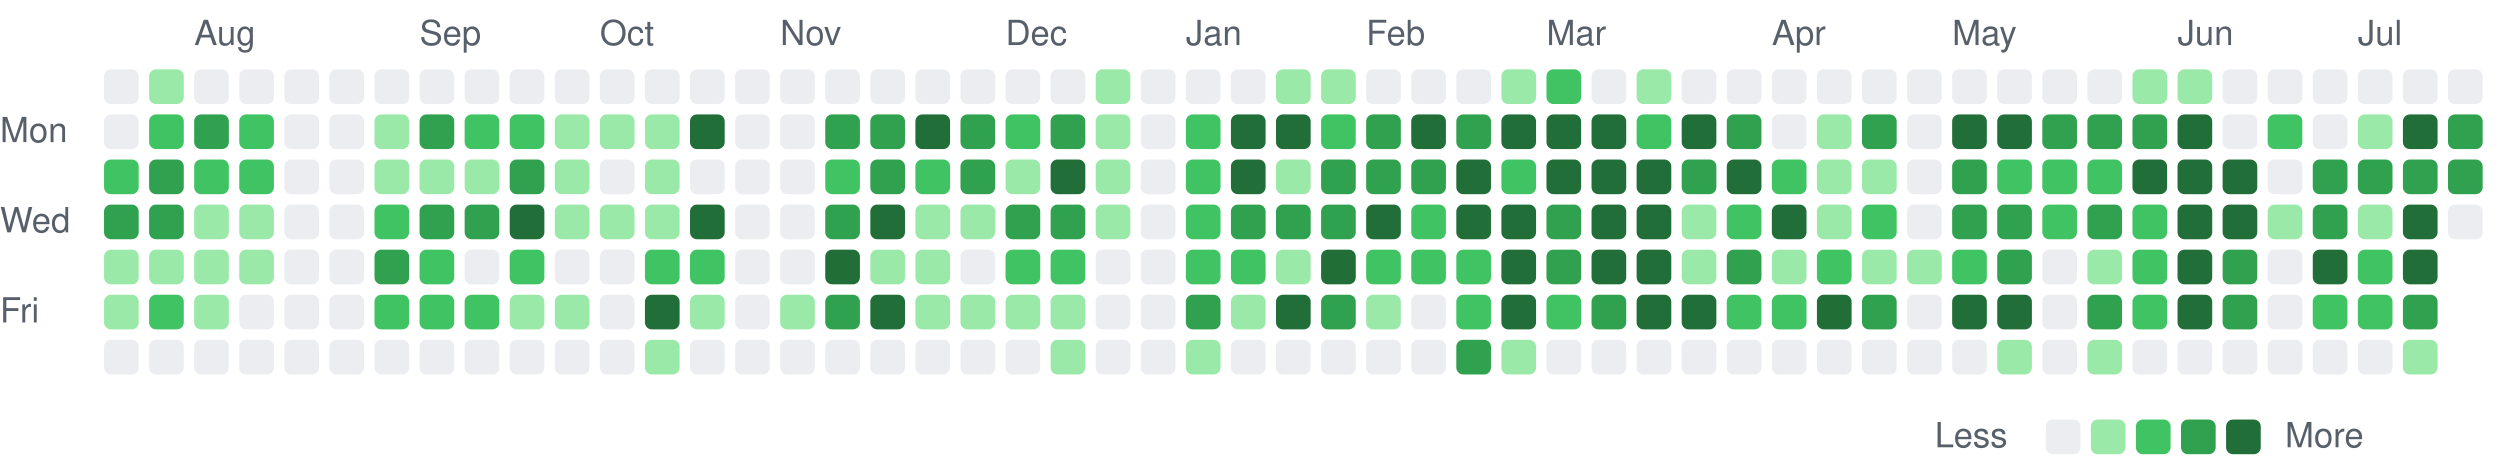
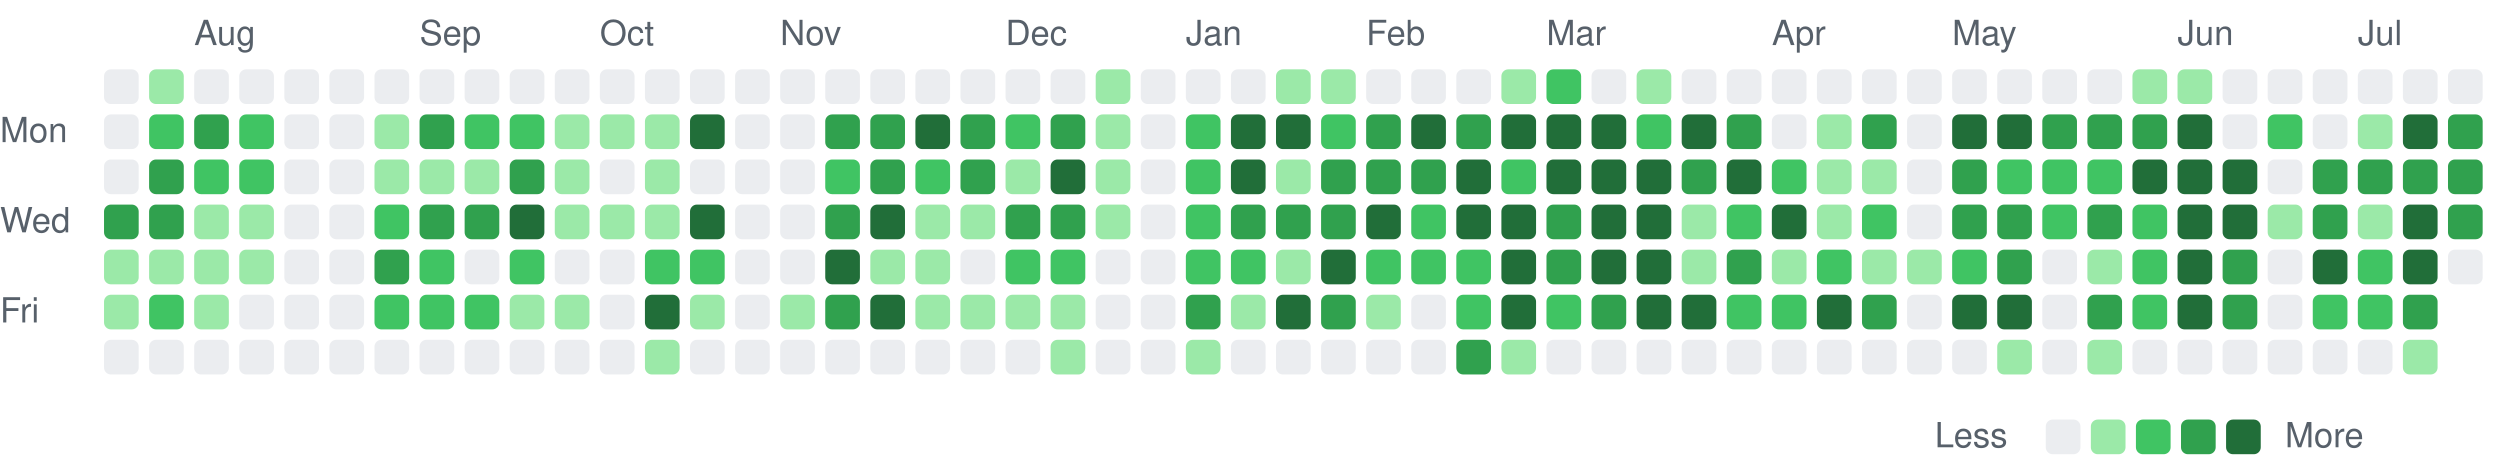
<svg xmlns="http://www.w3.org/2000/svg" viewBox="0 0 721 135" width="721" height="135" role="img" aria-label="Combined GitHub and GitLab contributions over the last year">
  <style>
text { font: 10px -apple-system, BlinkMacSystemFont, 'Segoe UI', Helvetica, Arial, sans-serif; fill: #57606a; }
.c0 { fill: #ebedf0; }
.c1 { fill: #9be9a8; }
.c2 { fill: #40c463; }
.c3 { fill: #30a14e; }
.c4 { fill: #216e39; }
@media (prefers-color-scheme: dark) {
text { fill: #acacac; }
.c0 { fill: #373737; }
.c1 { fill: #0e4429; }
.c2 { fill: #006d32; }
.c3 { fill: #26a641; }
.c4 { fill: #39d353; }
}
</style>
  <text x="56" y="13">Aug</text>
  <text x="121" y="13">Sep</text>
  <text x="173" y="13">Oct</text>
  <text x="225" y="13">Nov</text>
  <text x="290" y="13">Dec</text>
  <text x="342" y="13">Jan</text>
  <text x="394" y="13">Feb</text>
  <text x="446" y="13">Mar</text>
  <text x="511" y="13">Apr</text>
  <text x="563" y="13">May</text>
  <text x="628" y="13">Jun</text>
  <text x="680" y="13">Jul</text>
  <text x="0" y="41">Mon</text>
  <text x="0" y="67">Wed</text>
  <text x="0" y="93">Fri</text>
  <rect class="c0" x="30" y="20" width="10" height="10" rx="2" />
  <rect class="c0" x="30" y="33" width="10" height="10" rx="2" />
-   <rect class="c2" x="30" y="46" width="10" height="10" rx="2" />
+   <rect class="c0" x="30" y="46" width="10" height="10" rx="2" />
  <rect class="c3" x="30" y="59" width="10" height="10" rx="2" />
  <rect class="c1" x="30" y="72" width="10" height="10" rx="2" />
  <rect class="c1" x="30" y="85" width="10" height="10" rx="2" />
  <rect class="c0" x="30" y="98" width="10" height="10" rx="2" />
  <rect class="c1" x="43" y="20" width="10" height="10" rx="2" />
  <rect class="c2" x="43" y="33" width="10" height="10" rx="2" />
  <rect class="c3" x="43" y="46" width="10" height="10" rx="2" />
  <rect class="c3" x="43" y="59" width="10" height="10" rx="2" />
  <rect class="c1" x="43" y="72" width="10" height="10" rx="2" />
  <rect class="c2" x="43" y="85" width="10" height="10" rx="2" />
  <rect class="c0" x="43" y="98" width="10" height="10" rx="2" />
  <rect class="c0" x="56" y="20" width="10" height="10" rx="2" />
  <rect class="c3" x="56" y="33" width="10" height="10" rx="2" />
  <rect class="c2" x="56" y="46" width="10" height="10" rx="2" />
  <rect class="c1" x="56" y="59" width="10" height="10" rx="2" />
  <rect class="c1" x="56" y="72" width="10" height="10" rx="2" />
  <rect class="c1" x="56" y="85" width="10" height="10" rx="2" />
  <rect class="c0" x="56" y="98" width="10" height="10" rx="2" />
  <rect class="c0" x="69" y="20" width="10" height="10" rx="2" />
  <rect class="c2" x="69" y="33" width="10" height="10" rx="2" />
  <rect class="c2" x="69" y="46" width="10" height="10" rx="2" />
  <rect class="c1" x="69" y="59" width="10" height="10" rx="2" />
  <rect class="c1" x="69" y="72" width="10" height="10" rx="2" />
  <rect class="c0" x="69" y="85" width="10" height="10" rx="2" />
  <rect class="c0" x="69" y="98" width="10" height="10" rx="2" />
  <rect class="c0" x="82" y="20" width="10" height="10" rx="2" />
  <rect class="c0" x="82" y="33" width="10" height="10" rx="2" />
  <rect class="c0" x="82" y="46" width="10" height="10" rx="2" />
  <rect class="c0" x="82" y="59" width="10" height="10" rx="2" />
  <rect class="c0" x="82" y="72" width="10" height="10" rx="2" />
  <rect class="c0" x="82" y="85" width="10" height="10" rx="2" />
  <rect class="c0" x="82" y="98" width="10" height="10" rx="2" />
  <rect class="c0" x="95" y="20" width="10" height="10" rx="2" />
  <rect class="c0" x="95" y="33" width="10" height="10" rx="2" />
  <rect class="c0" x="95" y="46" width="10" height="10" rx="2" />
  <rect class="c0" x="95" y="59" width="10" height="10" rx="2" />
  <rect class="c0" x="95" y="72" width="10" height="10" rx="2" />
  <rect class="c0" x="95" y="85" width="10" height="10" rx="2" />
  <rect class="c0" x="95" y="98" width="10" height="10" rx="2" />
  <rect class="c0" x="108" y="20" width="10" height="10" rx="2" />
  <rect class="c1" x="108" y="33" width="10" height="10" rx="2" />
  <rect class="c1" x="108" y="46" width="10" height="10" rx="2" />
  <rect class="c2" x="108" y="59" width="10" height="10" rx="2" />
  <rect class="c3" x="108" y="72" width="10" height="10" rx="2" />
  <rect class="c2" x="108" y="85" width="10" height="10" rx="2" />
  <rect class="c0" x="108" y="98" width="10" height="10" rx="2" />
  <rect class="c0" x="121" y="20" width="10" height="10" rx="2" />
  <rect class="c3" x="121" y="33" width="10" height="10" rx="2" />
  <rect class="c1" x="121" y="46" width="10" height="10" rx="2" />
  <rect class="c3" x="121" y="59" width="10" height="10" rx="2" />
  <rect class="c2" x="121" y="72" width="10" height="10" rx="2" />
  <rect class="c2" x="121" y="85" width="10" height="10" rx="2" />
  <rect class="c0" x="121" y="98" width="10" height="10" rx="2" />
  <rect class="c0" x="134" y="20" width="10" height="10" rx="2" />
  <rect class="c2" x="134" y="33" width="10" height="10" rx="2" />
  <rect class="c1" x="134" y="46" width="10" height="10" rx="2" />
  <rect class="c3" x="134" y="59" width="10" height="10" rx="2" />
  <rect class="c0" x="134" y="72" width="10" height="10" rx="2" />
  <rect class="c2" x="134" y="85" width="10" height="10" rx="2" />
  <rect class="c0" x="134" y="98" width="10" height="10" rx="2" />
  <rect class="c0" x="147" y="20" width="10" height="10" rx="2" />
  <rect class="c2" x="147" y="33" width="10" height="10" rx="2" />
  <rect class="c3" x="147" y="46" width="10" height="10" rx="2" />
  <rect class="c4" x="147" y="59" width="10" height="10" rx="2" />
  <rect class="c2" x="147" y="72" width="10" height="10" rx="2" />
  <rect class="c1" x="147" y="85" width="10" height="10" rx="2" />
  <rect class="c0" x="147" y="98" width="10" height="10" rx="2" />
  <rect class="c0" x="160" y="20" width="10" height="10" rx="2" />
  <rect class="c1" x="160" y="33" width="10" height="10" rx="2" />
  <rect class="c1" x="160" y="46" width="10" height="10" rx="2" />
  <rect class="c1" x="160" y="59" width="10" height="10" rx="2" />
  <rect class="c0" x="160" y="72" width="10" height="10" rx="2" />
  <rect class="c1" x="160" y="85" width="10" height="10" rx="2" />
  <rect class="c0" x="160" y="98" width="10" height="10" rx="2" />
  <rect class="c0" x="173" y="20" width="10" height="10" rx="2" />
  <rect class="c1" x="173" y="33" width="10" height="10" rx="2" />
  <rect class="c0" x="173" y="46" width="10" height="10" rx="2" />
  <rect class="c1" x="173" y="59" width="10" height="10" rx="2" />
  <rect class="c0" x="173" y="72" width="10" height="10" rx="2" />
  <rect class="c0" x="173" y="85" width="10" height="10" rx="2" />
  <rect class="c0" x="173" y="98" width="10" height="10" rx="2" />
  <rect class="c0" x="186" y="20" width="10" height="10" rx="2" />
  <rect class="c1" x="186" y="33" width="10" height="10" rx="2" />
  <rect class="c1" x="186" y="46" width="10" height="10" rx="2" />
  <rect class="c1" x="186" y="59" width="10" height="10" rx="2" />
  <rect class="c2" x="186" y="72" width="10" height="10" rx="2" />
  <rect class="c4" x="186" y="85" width="10" height="10" rx="2" />
  <rect class="c1" x="186" y="98" width="10" height="10" rx="2" />
  <rect class="c0" x="199" y="20" width="10" height="10" rx="2" />
  <rect class="c4" x="199" y="33" width="10" height="10" rx="2" />
  <rect class="c0" x="199" y="46" width="10" height="10" rx="2" />
  <rect class="c4" x="199" y="59" width="10" height="10" rx="2" />
  <rect class="c2" x="199" y="72" width="10" height="10" rx="2" />
  <rect class="c1" x="199" y="85" width="10" height="10" rx="2" />
  <rect class="c0" x="199" y="98" width="10" height="10" rx="2" />
  <rect class="c0" x="212" y="20" width="10" height="10" rx="2" />
  <rect class="c0" x="212" y="33" width="10" height="10" rx="2" />
  <rect class="c0" x="212" y="46" width="10" height="10" rx="2" />
  <rect class="c0" x="212" y="59" width="10" height="10" rx="2" />
  <rect class="c0" x="212" y="72" width="10" height="10" rx="2" />
  <rect class="c0" x="212" y="85" width="10" height="10" rx="2" />
  <rect class="c0" x="212" y="98" width="10" height="10" rx="2" />
  <rect class="c0" x="225" y="20" width="10" height="10" rx="2" />
  <rect class="c0" x="225" y="33" width="10" height="10" rx="2" />
  <rect class="c0" x="225" y="46" width="10" height="10" rx="2" />
  <rect class="c0" x="225" y="59" width="10" height="10" rx="2" />
  <rect class="c0" x="225" y="72" width="10" height="10" rx="2" />
  <rect class="c1" x="225" y="85" width="10" height="10" rx="2" />
  <rect class="c0" x="225" y="98" width="10" height="10" rx="2" />
  <rect class="c0" x="238" y="20" width="10" height="10" rx="2" />
  <rect class="c3" x="238" y="33" width="10" height="10" rx="2" />
  <rect class="c2" x="238" y="46" width="10" height="10" rx="2" />
  <rect class="c3" x="238" y="59" width="10" height="10" rx="2" />
  <rect class="c4" x="238" y="72" width="10" height="10" rx="2" />
  <rect class="c3" x="238" y="85" width="10" height="10" rx="2" />
  <rect class="c0" x="238" y="98" width="10" height="10" rx="2" />
  <rect class="c0" x="251" y="20" width="10" height="10" rx="2" />
  <rect class="c3" x="251" y="33" width="10" height="10" rx="2" />
  <rect class="c3" x="251" y="46" width="10" height="10" rx="2" />
  <rect class="c4" x="251" y="59" width="10" height="10" rx="2" />
  <rect class="c1" x="251" y="72" width="10" height="10" rx="2" />
  <rect class="c4" x="251" y="85" width="10" height="10" rx="2" />
  <rect class="c0" x="251" y="98" width="10" height="10" rx="2" />
  <rect class="c0" x="264" y="20" width="10" height="10" rx="2" />
  <rect class="c4" x="264" y="33" width="10" height="10" rx="2" />
  <rect class="c2" x="264" y="46" width="10" height="10" rx="2" />
  <rect class="c1" x="264" y="59" width="10" height="10" rx="2" />
  <rect class="c1" x="264" y="72" width="10" height="10" rx="2" />
  <rect class="c1" x="264" y="85" width="10" height="10" rx="2" />
  <rect class="c0" x="264" y="98" width="10" height="10" rx="2" />
  <rect class="c0" x="277" y="20" width="10" height="10" rx="2" />
  <rect class="c3" x="277" y="33" width="10" height="10" rx="2" />
  <rect class="c3" x="277" y="46" width="10" height="10" rx="2" />
  <rect class="c1" x="277" y="59" width="10" height="10" rx="2" />
  <rect class="c0" x="277" y="72" width="10" height="10" rx="2" />
  <rect class="c1" x="277" y="85" width="10" height="10" rx="2" />
  <rect class="c0" x="277" y="98" width="10" height="10" rx="2" />
  <rect class="c0" x="290" y="20" width="10" height="10" rx="2" />
  <rect class="c2" x="290" y="33" width="10" height="10" rx="2" />
  <rect class="c1" x="290" y="46" width="10" height="10" rx="2" />
  <rect class="c3" x="290" y="59" width="10" height="10" rx="2" />
  <rect class="c2" x="290" y="72" width="10" height="10" rx="2" />
  <rect class="c1" x="290" y="85" width="10" height="10" rx="2" />
  <rect class="c0" x="290" y="98" width="10" height="10" rx="2" />
  <rect class="c0" x="303" y="20" width="10" height="10" rx="2" />
  <rect class="c3" x="303" y="33" width="10" height="10" rx="2" />
  <rect class="c4" x="303" y="46" width="10" height="10" rx="2" />
  <rect class="c3" x="303" y="59" width="10" height="10" rx="2" />
  <rect class="c2" x="303" y="72" width="10" height="10" rx="2" />
  <rect class="c1" x="303" y="85" width="10" height="10" rx="2" />
  <rect class="c1" x="303" y="98" width="10" height="10" rx="2" />
  <rect class="c1" x="316" y="20" width="10" height="10" rx="2" />
  <rect class="c1" x="316" y="33" width="10" height="10" rx="2" />
  <rect class="c1" x="316" y="46" width="10" height="10" rx="2" />
  <rect class="c1" x="316" y="59" width="10" height="10" rx="2" />
  <rect class="c0" x="316" y="72" width="10" height="10" rx="2" />
  <rect class="c0" x="316" y="85" width="10" height="10" rx="2" />
  <rect class="c0" x="316" y="98" width="10" height="10" rx="2" />
  <rect class="c0" x="329" y="20" width="10" height="10" rx="2" />
  <rect class="c0" x="329" y="33" width="10" height="10" rx="2" />
  <rect class="c0" x="329" y="46" width="10" height="10" rx="2" />
  <rect class="c0" x="329" y="59" width="10" height="10" rx="2" />
  <rect class="c0" x="329" y="72" width="10" height="10" rx="2" />
  <rect class="c0" x="329" y="85" width="10" height="10" rx="2" />
  <rect class="c0" x="329" y="98" width="10" height="10" rx="2" />
  <rect class="c0" x="342" y="20" width="10" height="10" rx="2" />
  <rect class="c2" x="342" y="33" width="10" height="10" rx="2" />
  <rect class="c2" x="342" y="46" width="10" height="10" rx="2" />
  <rect class="c2" x="342" y="59" width="10" height="10" rx="2" />
  <rect class="c2" x="342" y="72" width="10" height="10" rx="2" />
  <rect class="c3" x="342" y="85" width="10" height="10" rx="2" />
  <rect class="c1" x="342" y="98" width="10" height="10" rx="2" />
  <rect class="c0" x="355" y="20" width="10" height="10" rx="2" />
  <rect class="c4" x="355" y="33" width="10" height="10" rx="2" />
  <rect class="c4" x="355" y="46" width="10" height="10" rx="2" />
  <rect class="c3" x="355" y="59" width="10" height="10" rx="2" />
  <rect class="c2" x="355" y="72" width="10" height="10" rx="2" />
  <rect class="c1" x="355" y="85" width="10" height="10" rx="2" />
  <rect class="c0" x="355" y="98" width="10" height="10" rx="2" />
  <rect class="c1" x="368" y="20" width="10" height="10" rx="2" />
  <rect class="c4" x="368" y="33" width="10" height="10" rx="2" />
  <rect class="c1" x="368" y="46" width="10" height="10" rx="2" />
  <rect class="c3" x="368" y="59" width="10" height="10" rx="2" />
  <rect class="c1" x="368" y="72" width="10" height="10" rx="2" />
  <rect class="c4" x="368" y="85" width="10" height="10" rx="2" />
  <rect class="c0" x="368" y="98" width="10" height="10" rx="2" />
  <rect class="c1" x="381" y="20" width="10" height="10" rx="2" />
  <rect class="c2" x="381" y="33" width="10" height="10" rx="2" />
  <rect class="c3" x="381" y="46" width="10" height="10" rx="2" />
  <rect class="c3" x="381" y="59" width="10" height="10" rx="2" />
  <rect class="c4" x="381" y="72" width="10" height="10" rx="2" />
  <rect class="c3" x="381" y="85" width="10" height="10" rx="2" />
  <rect class="c0" x="381" y="98" width="10" height="10" rx="2" />
  <rect class="c0" x="394" y="20" width="10" height="10" rx="2" />
  <rect class="c3" x="394" y="33" width="10" height="10" rx="2" />
  <rect class="c3" x="394" y="46" width="10" height="10" rx="2" />
  <rect class="c4" x="394" y="59" width="10" height="10" rx="2" />
  <rect class="c2" x="394" y="72" width="10" height="10" rx="2" />
  <rect class="c1" x="394" y="85" width="10" height="10" rx="2" />
  <rect class="c0" x="394" y="98" width="10" height="10" rx="2" />
  <rect class="c0" x="407" y="20" width="10" height="10" rx="2" />
  <rect class="c4" x="407" y="33" width="10" height="10" rx="2" />
  <rect class="c3" x="407" y="46" width="10" height="10" rx="2" />
  <rect class="c2" x="407" y="59" width="10" height="10" rx="2" />
  <rect class="c2" x="407" y="72" width="10" height="10" rx="2" />
  <rect class="c0" x="407" y="85" width="10" height="10" rx="2" />
  <rect class="c0" x="407" y="98" width="10" height="10" rx="2" />
  <rect class="c0" x="420" y="20" width="10" height="10" rx="2" />
  <rect class="c3" x="420" y="33" width="10" height="10" rx="2" />
  <rect class="c4" x="420" y="46" width="10" height="10" rx="2" />
  <rect class="c4" x="420" y="59" width="10" height="10" rx="2" />
  <rect class="c2" x="420" y="72" width="10" height="10" rx="2" />
  <rect class="c2" x="420" y="85" width="10" height="10" rx="2" />
  <rect class="c3" x="420" y="98" width="10" height="10" rx="2" />
  <rect class="c1" x="433" y="20" width="10" height="10" rx="2" />
  <rect class="c4" x="433" y="33" width="10" height="10" rx="2" />
  <rect class="c2" x="433" y="46" width="10" height="10" rx="2" />
  <rect class="c4" x="433" y="59" width="10" height="10" rx="2" />
  <rect class="c4" x="433" y="72" width="10" height="10" rx="2" />
  <rect class="c4" x="433" y="85" width="10" height="10" rx="2" />
  <rect class="c1" x="433" y="98" width="10" height="10" rx="2" />
  <rect class="c2" x="446" y="20" width="10" height="10" rx="2" />
  <rect class="c4" x="446" y="33" width="10" height="10" rx="2" />
  <rect class="c4" x="446" y="46" width="10" height="10" rx="2" />
  <rect class="c3" x="446" y="59" width="10" height="10" rx="2" />
  <rect class="c3" x="446" y="72" width="10" height="10" rx="2" />
  <rect class="c2" x="446" y="85" width="10" height="10" rx="2" />
  <rect class="c0" x="446" y="98" width="10" height="10" rx="2" />
  <rect class="c0" x="459" y="20" width="10" height="10" rx="2" />
  <rect class="c4" x="459" y="33" width="10" height="10" rx="2" />
  <rect class="c4" x="459" y="46" width="10" height="10" rx="2" />
  <rect class="c4" x="459" y="59" width="10" height="10" rx="2" />
  <rect class="c4" x="459" y="72" width="10" height="10" rx="2" />
  <rect class="c3" x="459" y="85" width="10" height="10" rx="2" />
  <rect class="c0" x="459" y="98" width="10" height="10" rx="2" />
  <rect class="c1" x="472" y="20" width="10" height="10" rx="2" />
  <rect class="c2" x="472" y="33" width="10" height="10" rx="2" />
  <rect class="c4" x="472" y="46" width="10" height="10" rx="2" />
  <rect class="c4" x="472" y="59" width="10" height="10" rx="2" />
  <rect class="c4" x="472" y="72" width="10" height="10" rx="2" />
  <rect class="c4" x="472" y="85" width="10" height="10" rx="2" />
  <rect class="c0" x="472" y="98" width="10" height="10" rx="2" />
  <rect class="c0" x="485" y="20" width="10" height="10" rx="2" />
  <rect class="c4" x="485" y="33" width="10" height="10" rx="2" />
  <rect class="c3" x="485" y="46" width="10" height="10" rx="2" />
  <rect class="c1" x="485" y="59" width="10" height="10" rx="2" />
  <rect class="c1" x="485" y="72" width="10" height="10" rx="2" />
  <rect class="c4" x="485" y="85" width="10" height="10" rx="2" />
  <rect class="c0" x="485" y="98" width="10" height="10" rx="2" />
  <rect class="c0" x="498" y="20" width="10" height="10" rx="2" />
  <rect class="c3" x="498" y="33" width="10" height="10" rx="2" />
  <rect class="c4" x="498" y="46" width="10" height="10" rx="2" />
  <rect class="c2" x="498" y="59" width="10" height="10" rx="2" />
  <rect class="c3" x="498" y="72" width="10" height="10" rx="2" />
  <rect class="c2" x="498" y="85" width="10" height="10" rx="2" />
  <rect class="c0" x="498" y="98" width="10" height="10" rx="2" />
  <rect class="c0" x="511" y="20" width="10" height="10" rx="2" />
  <rect class="c0" x="511" y="33" width="10" height="10" rx="2" />
  <rect class="c2" x="511" y="46" width="10" height="10" rx="2" />
  <rect class="c4" x="511" y="59" width="10" height="10" rx="2" />
  <rect class="c1" x="511" y="72" width="10" height="10" rx="2" />
  <rect class="c2" x="511" y="85" width="10" height="10" rx="2" />
  <rect class="c0" x="511" y="98" width="10" height="10" rx="2" />
  <rect class="c0" x="524" y="20" width="10" height="10" rx="2" />
  <rect class="c1" x="524" y="33" width="10" height="10" rx="2" />
  <rect class="c1" x="524" y="46" width="10" height="10" rx="2" />
  <rect class="c1" x="524" y="59" width="10" height="10" rx="2" />
  <rect class="c2" x="524" y="72" width="10" height="10" rx="2" />
  <rect class="c4" x="524" y="85" width="10" height="10" rx="2" />
  <rect class="c0" x="524" y="98" width="10" height="10" rx="2" />
  <rect class="c0" x="537" y="20" width="10" height="10" rx="2" />
  <rect class="c3" x="537" y="33" width="10" height="10" rx="2" />
  <rect class="c1" x="537" y="46" width="10" height="10" rx="2" />
  <rect class="c2" x="537" y="59" width="10" height="10" rx="2" />
  <rect class="c1" x="537" y="72" width="10" height="10" rx="2" />
  <rect class="c3" x="537" y="85" width="10" height="10" rx="2" />
  <rect class="c0" x="537" y="98" width="10" height="10" rx="2" />
  <rect class="c0" x="550" y="20" width="10" height="10" rx="2" />
  <rect class="c0" x="550" y="33" width="10" height="10" rx="2" />
  <rect class="c0" x="550" y="46" width="10" height="10" rx="2" />
  <rect class="c0" x="550" y="59" width="10" height="10" rx="2" />
  <rect class="c1" x="550" y="72" width="10" height="10" rx="2" />
  <rect class="c0" x="550" y="85" width="10" height="10" rx="2" />
  <rect class="c0" x="550" y="98" width="10" height="10" rx="2" />
  <rect class="c0" x="563" y="20" width="10" height="10" rx="2" />
  <rect class="c4" x="563" y="33" width="10" height="10" rx="2" />
  <rect class="c3" x="563" y="46" width="10" height="10" rx="2" />
  <rect class="c3" x="563" y="59" width="10" height="10" rx="2" />
  <rect class="c2" x="563" y="72" width="10" height="10" rx="2" />
  <rect class="c4" x="563" y="85" width="10" height="10" rx="2" />
  <rect class="c0" x="563" y="98" width="10" height="10" rx="2" />
  <rect class="c0" x="576" y="20" width="10" height="10" rx="2" />
  <rect class="c4" x="576" y="33" width="10" height="10" rx="2" />
  <rect class="c2" x="576" y="46" width="10" height="10" rx="2" />
  <rect class="c3" x="576" y="59" width="10" height="10" rx="2" />
  <rect class="c3" x="576" y="72" width="10" height="10" rx="2" />
  <rect class="c4" x="576" y="85" width="10" height="10" rx="2" />
  <rect class="c1" x="576" y="98" width="10" height="10" rx="2" />
  <rect class="c0" x="589" y="20" width="10" height="10" rx="2" />
  <rect class="c3" x="589" y="33" width="10" height="10" rx="2" />
  <rect class="c2" x="589" y="46" width="10" height="10" rx="2" />
  <rect class="c2" x="589" y="59" width="10" height="10" rx="2" />
  <rect class="c0" x="589" y="72" width="10" height="10" rx="2" />
  <rect class="c0" x="589" y="85" width="10" height="10" rx="2" />
  <rect class="c0" x="589" y="98" width="10" height="10" rx="2" />
  <rect class="c0" x="602" y="20" width="10" height="10" rx="2" />
  <rect class="c3" x="602" y="33" width="10" height="10" rx="2" />
  <rect class="c2" x="602" y="46" width="10" height="10" rx="2" />
  <rect class="c3" x="602" y="59" width="10" height="10" rx="2" />
  <rect class="c1" x="602" y="72" width="10" height="10" rx="2" />
  <rect class="c3" x="602" y="85" width="10" height="10" rx="2" />
  <rect class="c1" x="602" y="98" width="10" height="10" rx="2" />
  <rect class="c1" x="615" y="20" width="10" height="10" rx="2" />
  <rect class="c3" x="615" y="33" width="10" height="10" rx="2" />
  <rect class="c4" x="615" y="46" width="10" height="10" rx="2" />
  <rect class="c2" x="615" y="59" width="10" height="10" rx="2" />
  <rect class="c2" x="615" y="72" width="10" height="10" rx="2" />
  <rect class="c2" x="615" y="85" width="10" height="10" rx="2" />
  <rect class="c0" x="615" y="98" width="10" height="10" rx="2" />
  <rect class="c1" x="628" y="20" width="10" height="10" rx="2" />
  <rect class="c4" x="628" y="33" width="10" height="10" rx="2" />
  <rect class="c4" x="628" y="46" width="10" height="10" rx="2" />
  <rect class="c4" x="628" y="59" width="10" height="10" rx="2" />
  <rect class="c4" x="628" y="72" width="10" height="10" rx="2" />
  <rect class="c4" x="628" y="85" width="10" height="10" rx="2" />
  <rect class="c0" x="628" y="98" width="10" height="10" rx="2" />
  <rect class="c0" x="641" y="20" width="10" height="10" rx="2" />
  <rect class="c0" x="641" y="33" width="10" height="10" rx="2" />
  <rect class="c4" x="641" y="46" width="10" height="10" rx="2" />
  <rect class="c4" x="641" y="59" width="10" height="10" rx="2" />
  <rect class="c3" x="641" y="72" width="10" height="10" rx="2" />
  <rect class="c3" x="641" y="85" width="10" height="10" rx="2" />
  <rect class="c0" x="641" y="98" width="10" height="10" rx="2" />
  <rect class="c0" x="654" y="20" width="10" height="10" rx="2" />
  <rect class="c2" x="654" y="33" width="10" height="10" rx="2" />
  <rect class="c0" x="654" y="46" width="10" height="10" rx="2" />
  <rect class="c1" x="654" y="59" width="10" height="10" rx="2" />
  <rect class="c0" x="654" y="72" width="10" height="10" rx="2" />
  <rect class="c0" x="654" y="85" width="10" height="10" rx="2" />
  <rect class="c0" x="654" y="98" width="10" height="10" rx="2" />
  <rect class="c0" x="667" y="20" width="10" height="10" rx="2" />
  <rect class="c0" x="667" y="33" width="10" height="10" rx="2" />
  <rect class="c3" x="667" y="46" width="10" height="10" rx="2" />
  <rect class="c3" x="667" y="59" width="10" height="10" rx="2" />
  <rect class="c4" x="667" y="72" width="10" height="10" rx="2" />
  <rect class="c2" x="667" y="85" width="10" height="10" rx="2" />
  <rect class="c0" x="667" y="98" width="10" height="10" rx="2" />
  <rect class="c0" x="680" y="20" width="10" height="10" rx="2" />
  <rect class="c1" x="680" y="33" width="10" height="10" rx="2" />
  <rect class="c3" x="680" y="46" width="10" height="10" rx="2" />
  <rect class="c1" x="680" y="59" width="10" height="10" rx="2" />
  <rect class="c2" x="680" y="72" width="10" height="10" rx="2" />
  <rect class="c2" x="680" y="85" width="10" height="10" rx="2" />
  <rect class="c0" x="680" y="98" width="10" height="10" rx="2" />
  <rect class="c0" x="693" y="20" width="10" height="10" rx="2" />
  <rect class="c4" x="693" y="33" width="10" height="10" rx="2" />
  <rect class="c3" x="693" y="46" width="10" height="10" rx="2" />
  <rect class="c4" x="693" y="59" width="10" height="10" rx="2" />
  <rect class="c4" x="693" y="72" width="10" height="10" rx="2" />
  <rect class="c3" x="693" y="85" width="10" height="10" rx="2" />
  <rect class="c1" x="693" y="98" width="10" height="10" rx="2" />
  <rect class="c0" x="706" y="20" width="10" height="10" rx="2" />
  <rect class="c3" x="706" y="33" width="10" height="10" rx="2" />
  <rect class="c3" x="706" y="46" width="10" height="10" rx="2" />
-   <rect class="c0" x="706" y="59" width="10" height="10" rx="2" />
+   <rect class="c3" x="706" y="59" width="10" height="10" rx="2" />
+   <rect class="c0" x="706" y="72" width="10" height="10" rx="2" />
  <text x="558" y="129">Less</text>
  <rect class="c0" x="590" y="121" width="10" height="10" rx="2" />
  <rect class="c1" x="603" y="121" width="10" height="10" rx="2" />
  <rect class="c2" x="616" y="121" width="10" height="10" rx="2" />
  <rect class="c3" x="629" y="121" width="10" height="10" rx="2" />
  <rect class="c4" x="642" y="121" width="10" height="10" rx="2" />
  <text x="659" y="129">More</text>
</svg>
